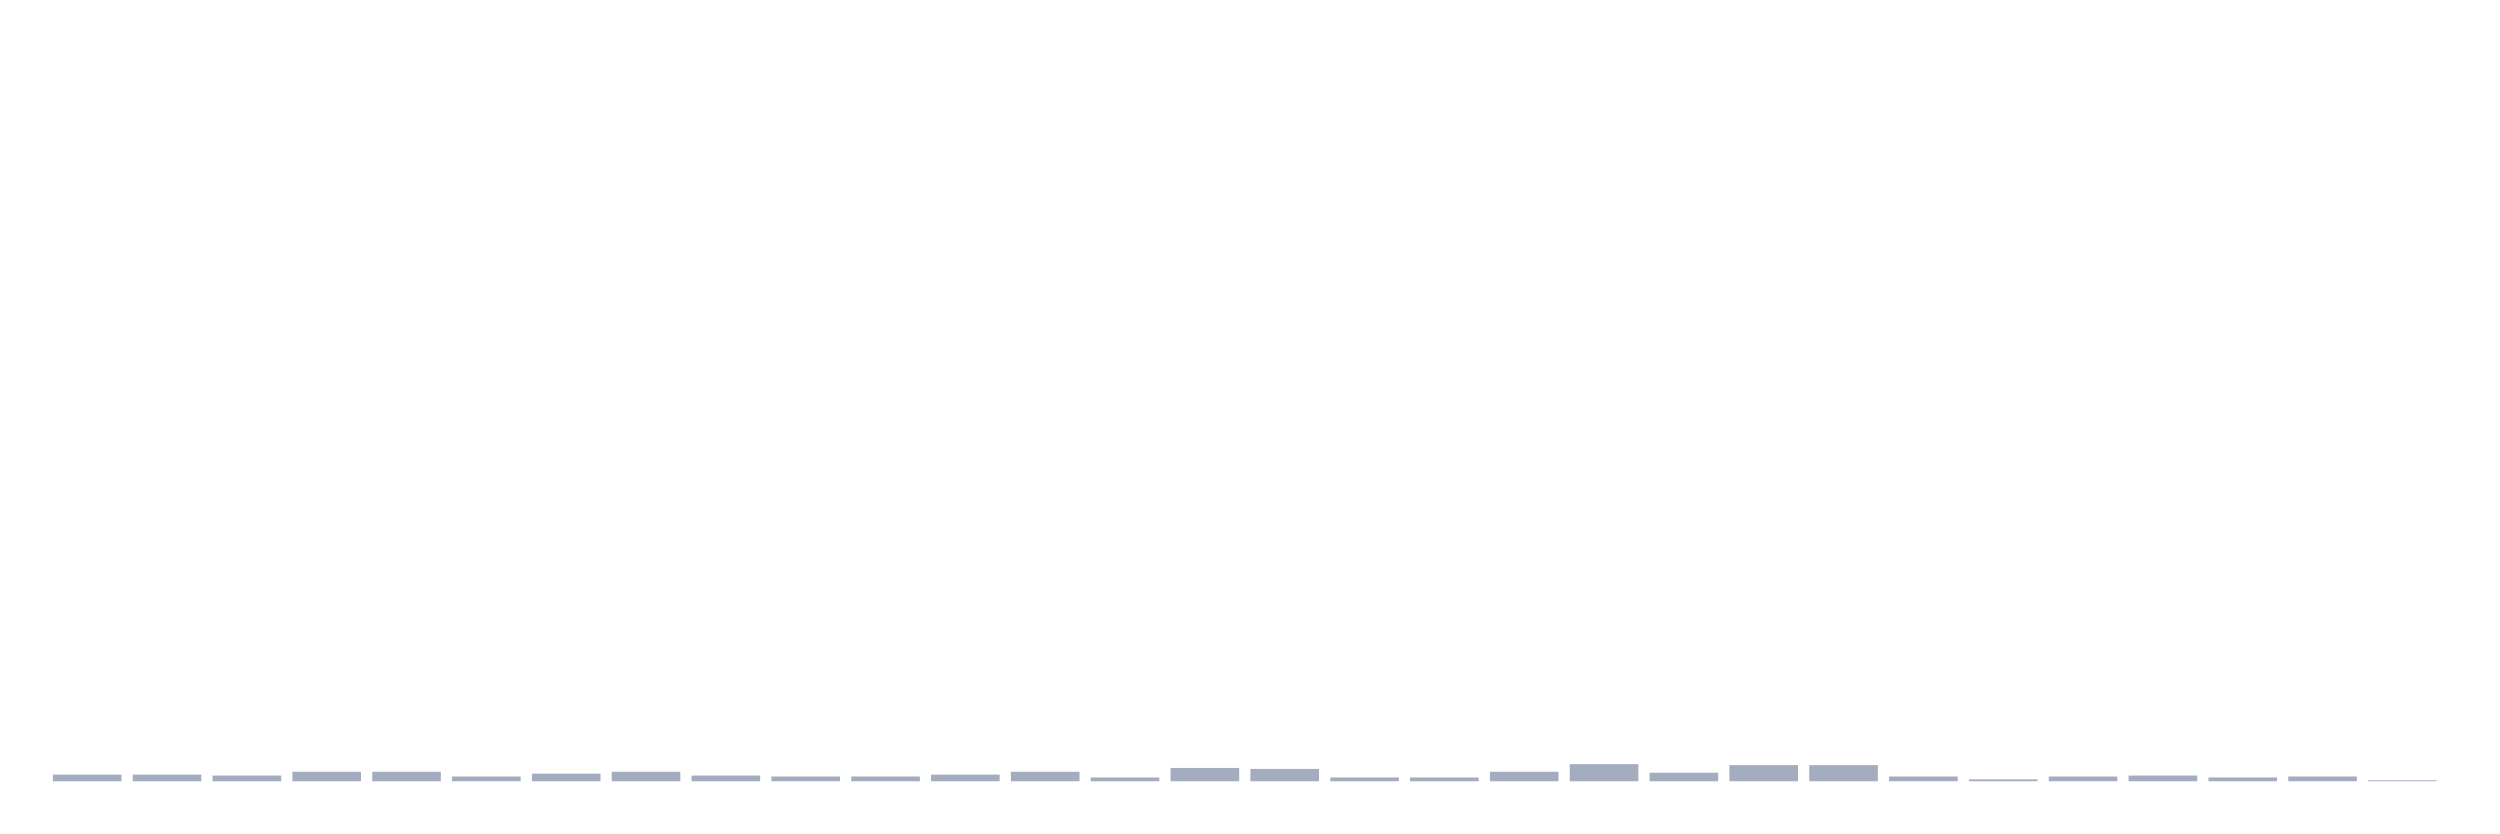
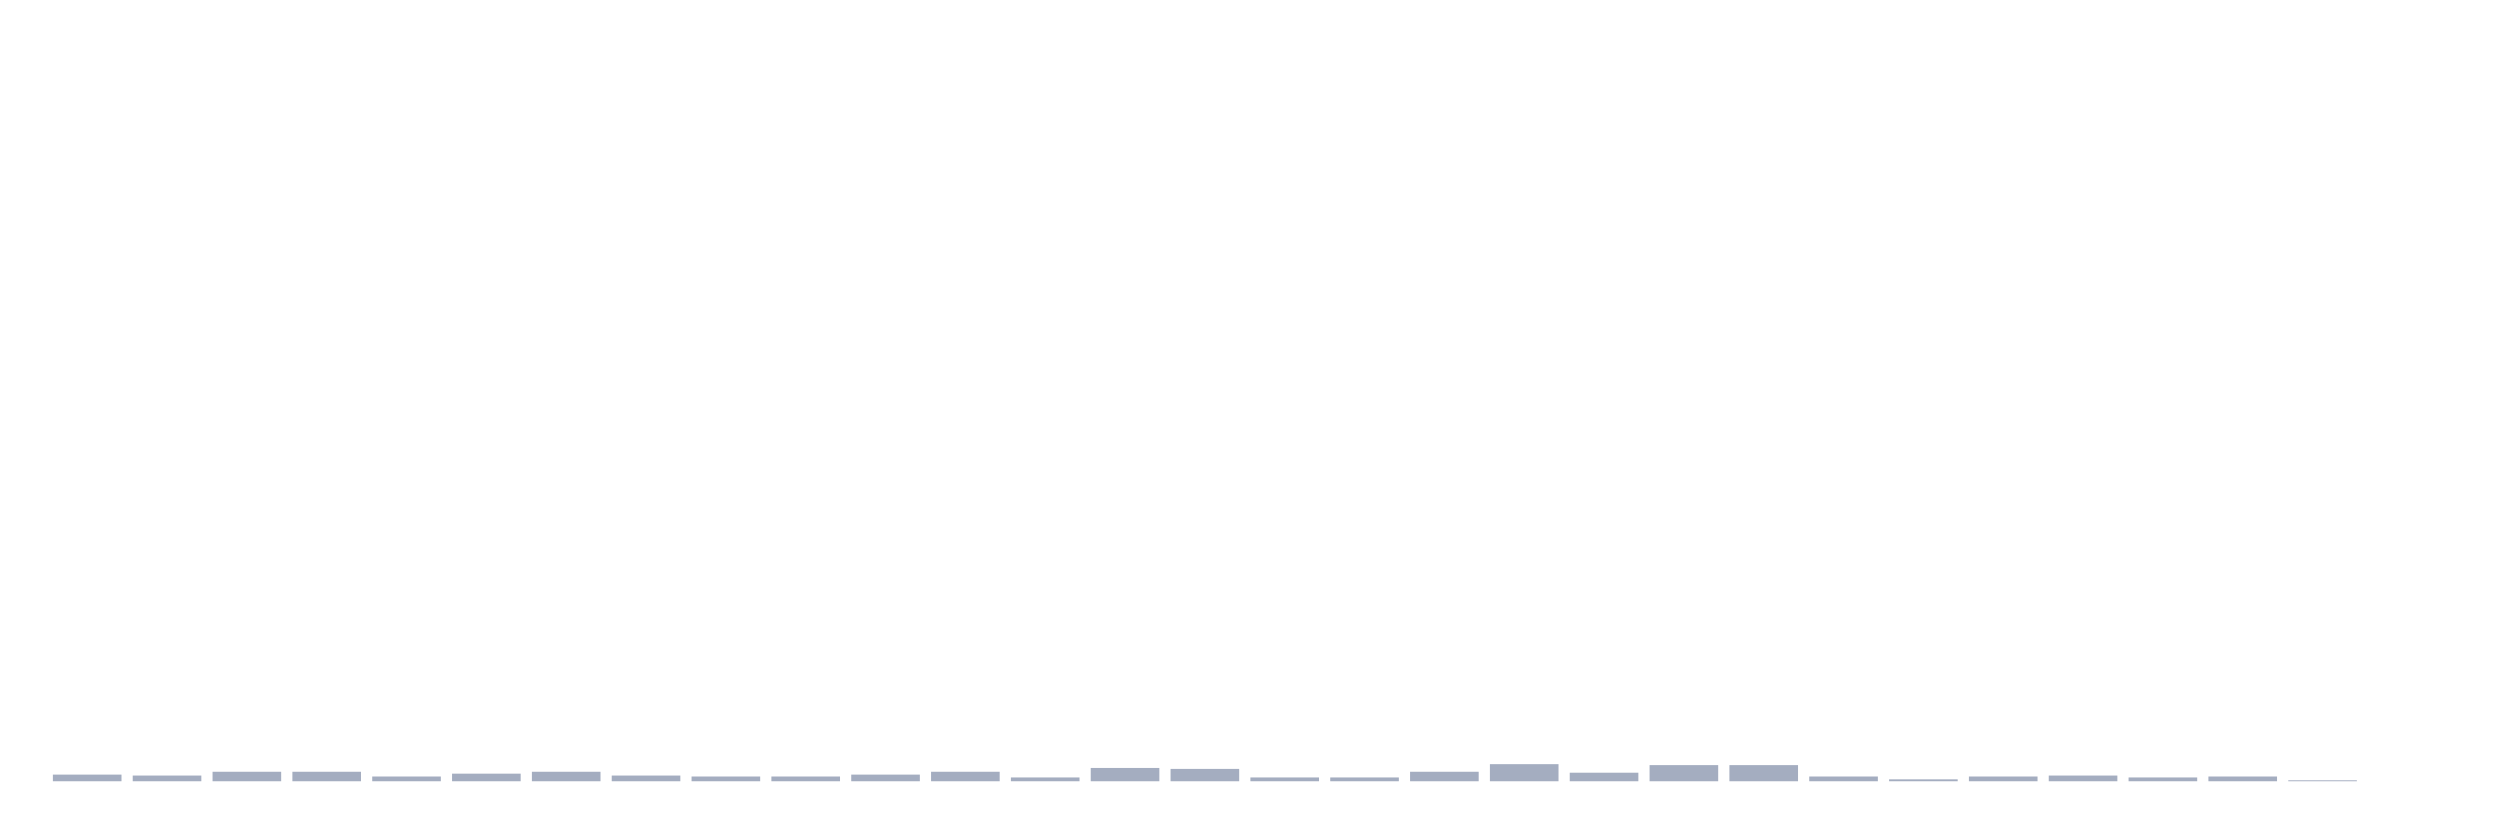
<svg xmlns="http://www.w3.org/2000/svg" viewBox="0 0 480 160">
  <g transform="translate(10,10)">
    <rect class="bar" x="0.153" width="13.175" y="138.724" height="1.276" fill="rgb(164,173,192)" />
-     <rect class="bar" x="15.482" width="13.175" y="138.724" height="1.276" fill="rgb(164,173,192)" />
-     <rect class="bar" x="30.81" width="13.175" y="138.906" height="1.094" fill="rgb(164,173,192)" />
+     <rect class="bar" x="15.482" width="13.175" y="138.906" height="1.094" fill="rgb(164,173,192)" />
+     <rect class="bar" x="30.81" width="13.175" y="138.177" height="1.823" fill="rgb(164,173,192)" />
    <rect class="bar" x="46.138" width="13.175" y="138.177" height="1.823" fill="rgb(164,173,192)" />
-     <rect class="bar" x="61.466" width="13.175" y="138.177" height="1.823" fill="rgb(164,173,192)" />
-     <rect class="bar" x="76.794" width="13.175" y="139.089" height="0.911" fill="rgb(164,173,192)" />
-     <rect class="bar" x="92.123" width="13.175" y="138.542" height="1.458" fill="rgb(164,173,192)" />
-     <rect class="bar" x="107.451" width="13.175" y="138.177" height="1.823" fill="rgb(164,173,192)" />
-     <rect class="bar" x="122.779" width="13.175" y="138.906" height="1.094" fill="rgb(164,173,192)" />
+     <rect class="bar" x="61.466" width="13.175" y="139.089" height="0.911" fill="rgb(164,173,192)" />
+     <rect class="bar" x="76.794" width="13.175" y="138.542" height="1.458" fill="rgb(164,173,192)" />
+     <rect class="bar" x="92.123" width="13.175" y="138.177" height="1.823" fill="rgb(164,173,192)" />
+     <rect class="bar" x="107.451" width="13.175" y="138.906" height="1.094" fill="rgb(164,173,192)" />
+     <rect class="bar" x="122.779" width="13.175" y="139.089" height="0.911" fill="rgb(164,173,192)" />
    <rect class="bar" x="138.107" width="13.175" y="139.089" height="0.911" fill="rgb(164,173,192)" />
-     <rect class="bar" x="153.436" width="13.175" y="139.089" height="0.911" fill="rgb(164,173,192)" />
-     <rect class="bar" x="168.764" width="13.175" y="138.724" height="1.276" fill="rgb(164,173,192)" />
-     <rect class="bar" x="184.092" width="13.175" y="138.177" height="1.823" fill="rgb(164,173,192)" />
-     <rect class="bar" x="199.42" width="13.175" y="139.271" height="0.729" fill="rgb(164,173,192)" />
-     <rect class="bar" x="214.748" width="13.175" y="137.448" height="2.552" fill="rgb(164,173,192)" />
-     <rect class="bar" x="230.077" width="13.175" y="137.63" height="2.37" fill="rgb(164,173,192)" />
+     <rect class="bar" x="153.436" width="13.175" y="138.724" height="1.276" fill="rgb(164,173,192)" />
+     <rect class="bar" x="168.764" width="13.175" y="138.177" height="1.823" fill="rgb(164,173,192)" />
+     <rect class="bar" x="184.092" width="13.175" y="139.271" height="0.729" fill="rgb(164,173,192)" />
+     <rect class="bar" x="199.42" width="13.175" y="137.448" height="2.552" fill="rgb(164,173,192)" />
+     <rect class="bar" x="214.748" width="13.175" y="137.63" height="2.37" fill="rgb(164,173,192)" />
+     <rect class="bar" x="230.077" width="13.175" y="139.271" height="0.729" fill="rgb(164,173,192)" />
    <rect class="bar" x="245.405" width="13.175" y="139.271" height="0.729" fill="rgb(164,173,192)" />
-     <rect class="bar" x="260.733" width="13.175" y="139.271" height="0.729" fill="rgb(164,173,192)" />
-     <rect class="bar" x="276.061" width="13.175" y="138.177" height="1.823" fill="rgb(164,173,192)" />
-     <rect class="bar" x="291.39" width="13.175" y="136.719" height="3.281" fill="rgb(164,173,192)" />
-     <rect class="bar" x="306.718" width="13.175" y="138.359" height="1.641" fill="rgb(164,173,192)" />
+     <rect class="bar" x="260.733" width="13.175" y="138.177" height="1.823" fill="rgb(164,173,192)" />
+     <rect class="bar" x="276.061" width="13.175" y="136.719" height="3.281" fill="rgb(164,173,192)" />
+     <rect class="bar" x="291.39" width="13.175" y="138.359" height="1.641" fill="rgb(164,173,192)" />
+     <rect class="bar" x="306.718" width="13.175" y="136.901" height="3.099" fill="rgb(164,173,192)" />
    <rect class="bar" x="322.046" width="13.175" y="136.901" height="3.099" fill="rgb(164,173,192)" />
-     <rect class="bar" x="337.374" width="13.175" y="136.901" height="3.099" fill="rgb(164,173,192)" />
-     <rect class="bar" x="352.702" width="13.175" y="139.089" height="0.911" fill="rgb(164,173,192)" />
-     <rect class="bar" x="368.031" width="13.175" y="139.635" height="0.365" fill="rgb(164,173,192)" />
-     <rect class="bar" x="383.359" width="13.175" y="139.089" height="0.911" fill="rgb(164,173,192)" />
-     <rect class="bar" x="398.687" width="13.175" y="138.906" height="1.094" fill="rgb(164,173,192)" />
-     <rect class="bar" x="414.015" width="13.175" y="139.271" height="0.729" fill="rgb(164,173,192)" />
-     <rect class="bar" x="429.344" width="13.175" y="139.089" height="0.911" fill="rgb(164,173,192)" />
-     <rect class="bar" x="444.672" width="13.175" y="139.818" height="0.182" fill="rgb(164,173,192)" />
+     <rect class="bar" x="337.374" width="13.175" y="139.089" height="0.911" fill="rgb(164,173,192)" />
+     <rect class="bar" x="352.702" width="13.175" y="139.635" height="0.365" fill="rgb(164,173,192)" />
+     <rect class="bar" x="368.031" width="13.175" y="139.089" height="0.911" fill="rgb(164,173,192)" />
+     <rect class="bar" x="383.359" width="13.175" y="138.906" height="1.094" fill="rgb(164,173,192)" />
+     <rect class="bar" x="398.687" width="13.175" y="139.271" height="0.729" fill="rgb(164,173,192)" />
+     <rect class="bar" x="414.015" width="13.175" y="139.089" height="0.911" fill="rgb(164,173,192)" />
+     <rect class="bar" x="429.344" width="13.175" y="139.818" height="0.182" fill="rgb(164,173,192)" />
+     <rect class="bar" x="444.672" width="13.175" y="140" height="0" fill="rgb(164,173,192)" />
  </g>
</svg>
